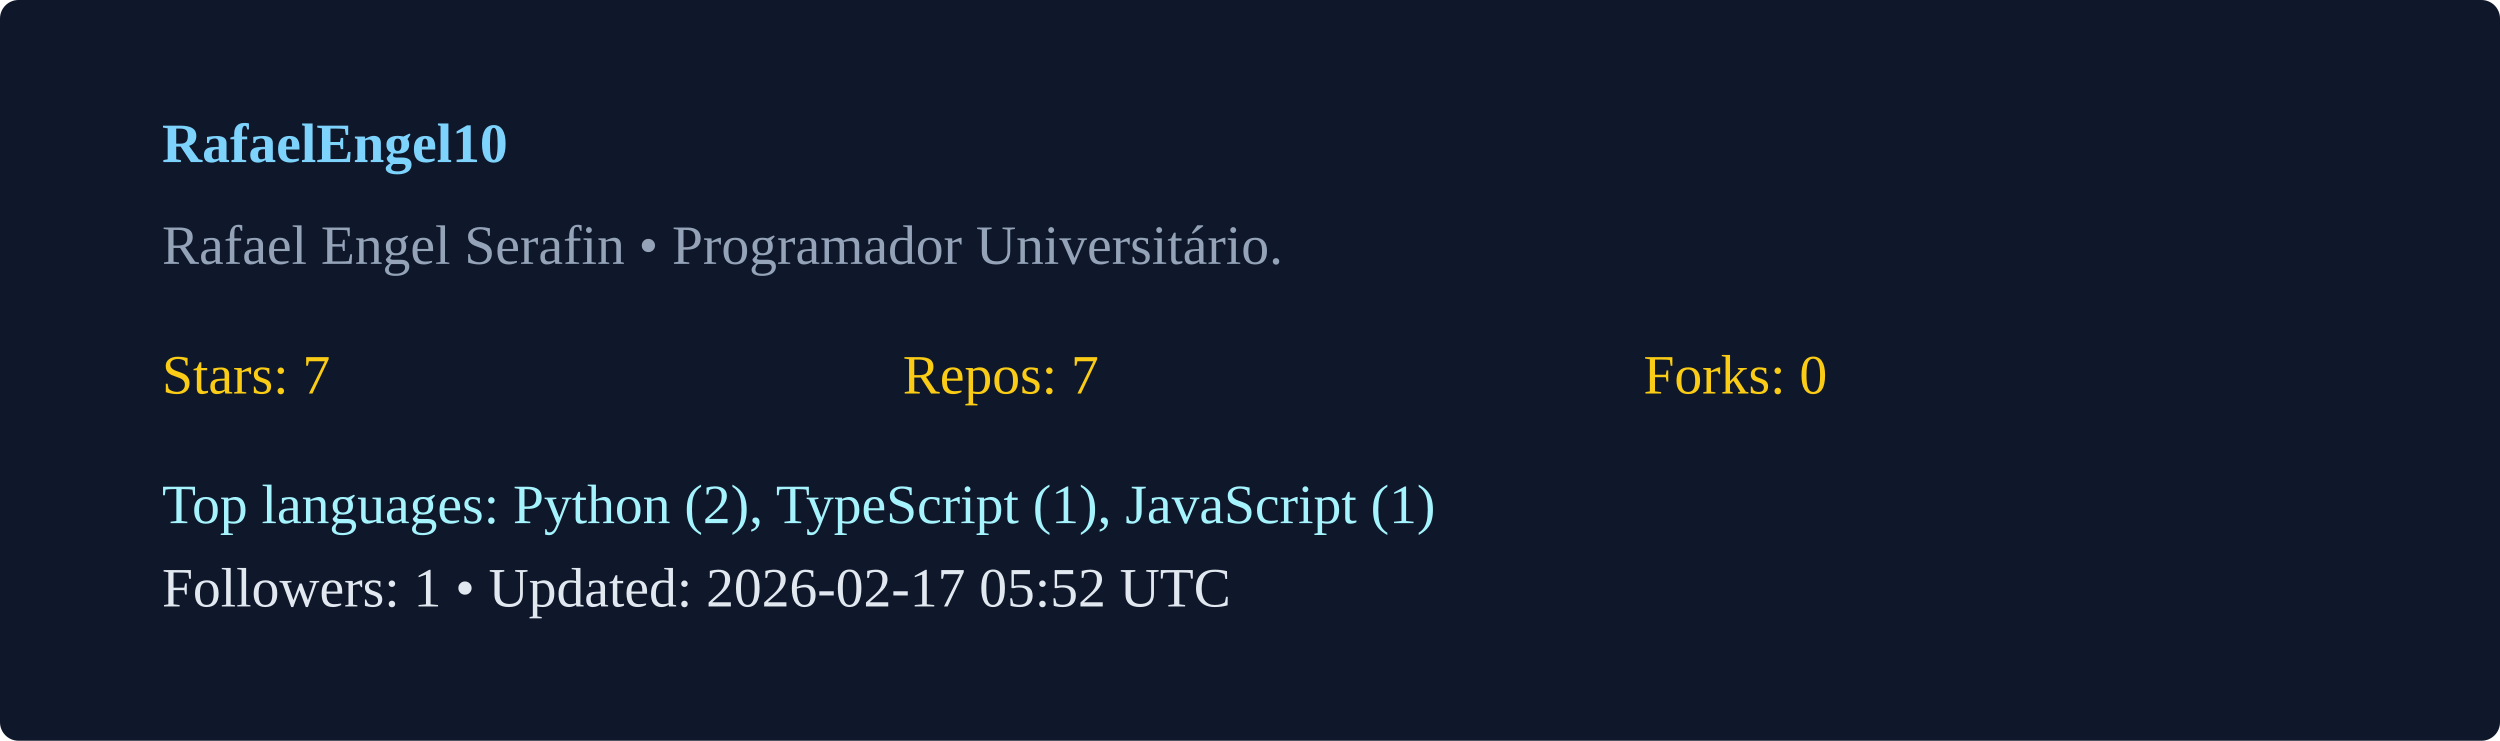
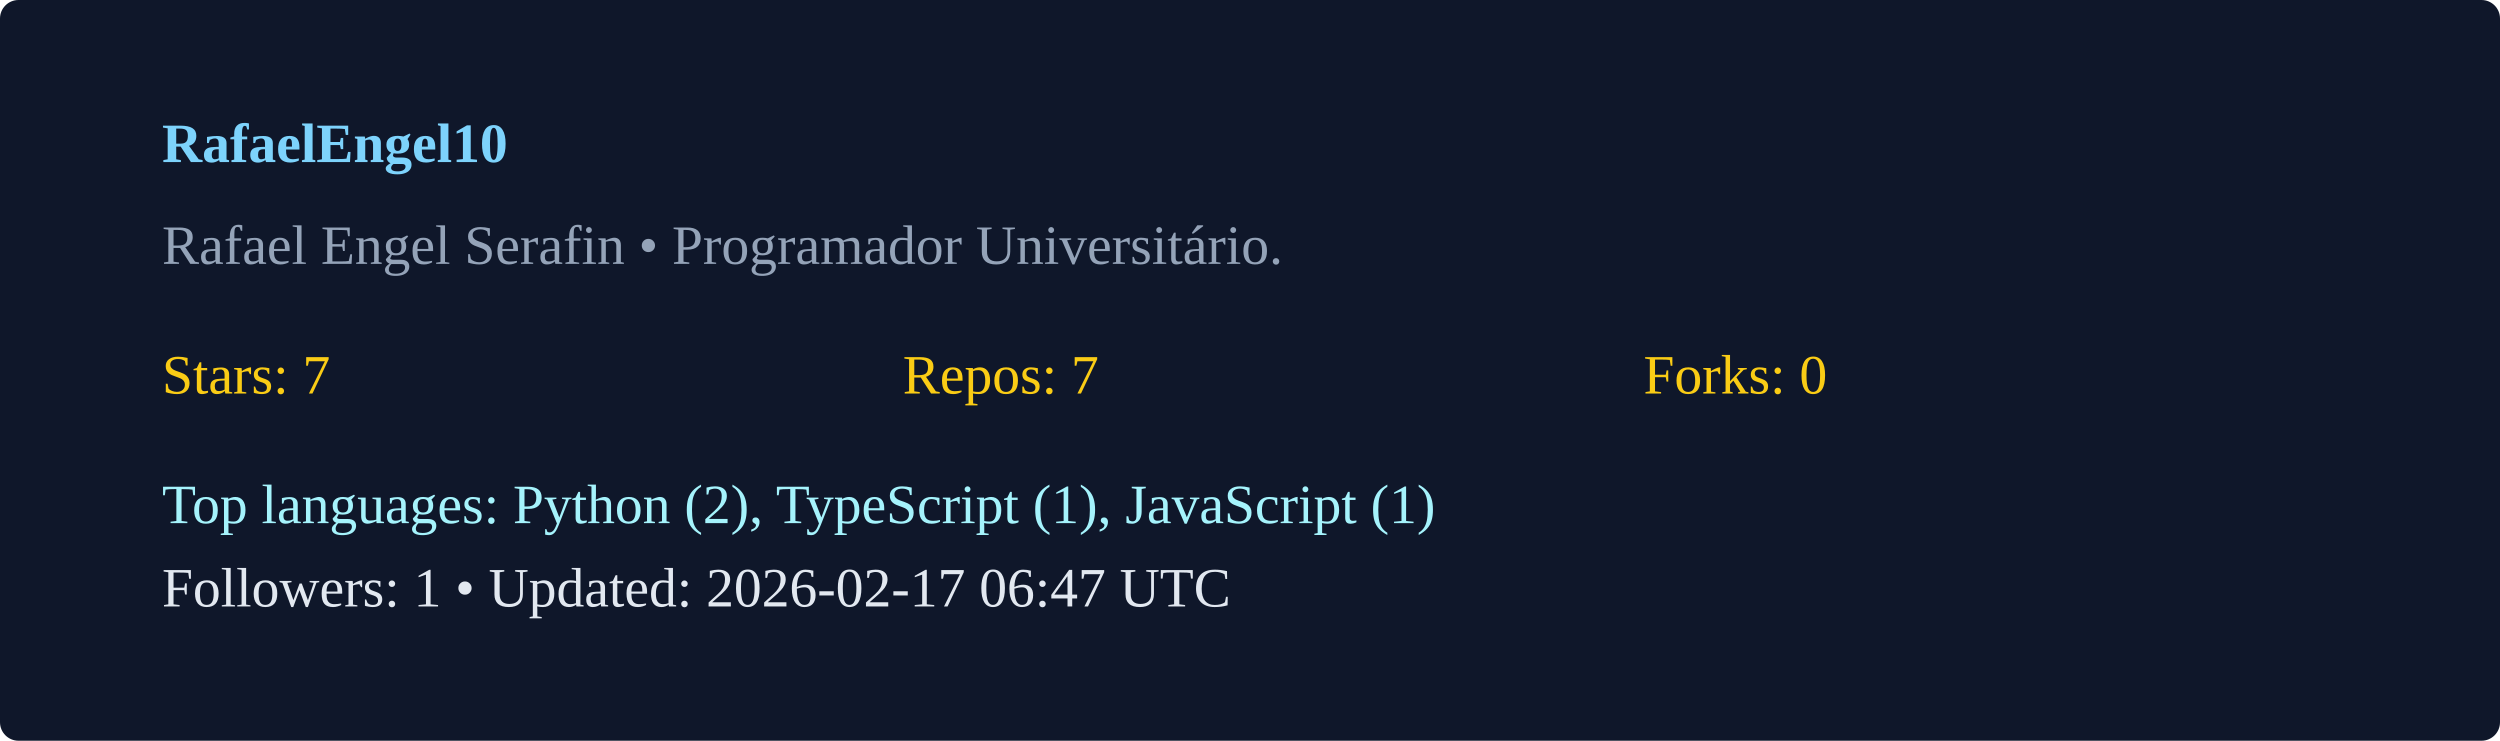
<svg xmlns="http://www.w3.org/2000/svg" width="540" height="160" viewBox="0 0 540 160">
  <rect width="100%" height="100%" rx="4" fill="#0f172a" />
  <g transform="translate(35,35)">
    <text x="0" y="0" fill="#7dd3fc" font-weight="600">RafaelEngel10</text>
    <text x="0" y="22" fill="#94a3b8">Rafael Engel Serafin  • Programador Universitário. </text>
    <g transform="translate(0,50)">
      <text x="0" y="0" fill="#facc15">Stars: 7</text>
      <text x="160" y="0" fill="#facc15">Repos: 7</text>
      <text x="320" y="0" fill="#facc15">Forks: 0</text>
      <text x="0" y="28" fill="#a5f3fc">Top languages: Python (2), TypeScript (1), JavaScript (1)</text>
-       <text x="0" y="46" fill="#e2e8f0">Followers: 1 • Updated: 2026-02-17 05:52 UTC</text>
+       <text x="0" y="46" fill="#e2e8f0">Followers: 1 • Updated: 2026-02-17 06:47 UTC</text>
    </g>
  </g>
</svg>
